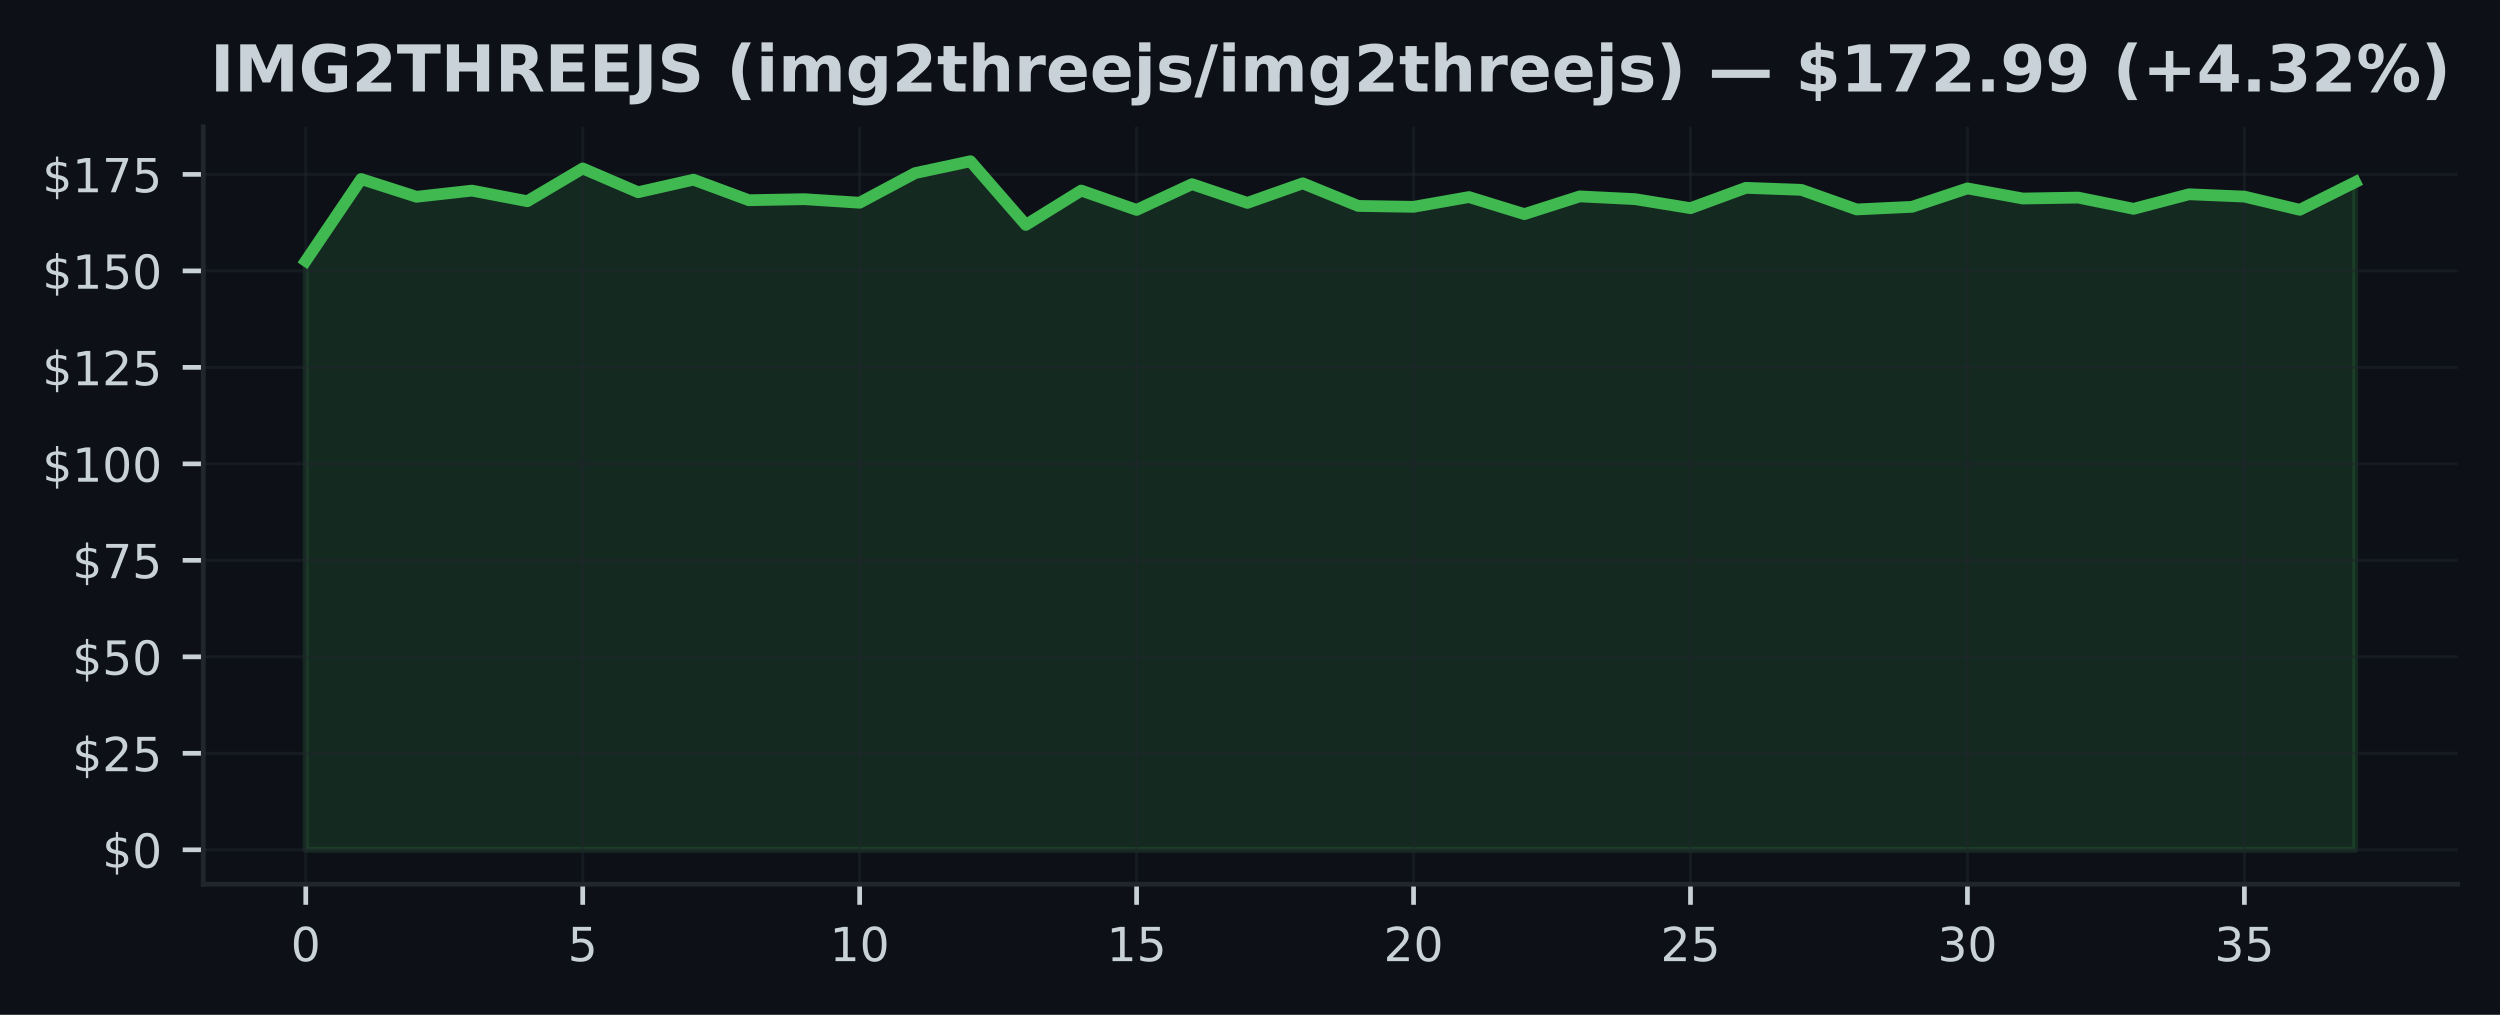
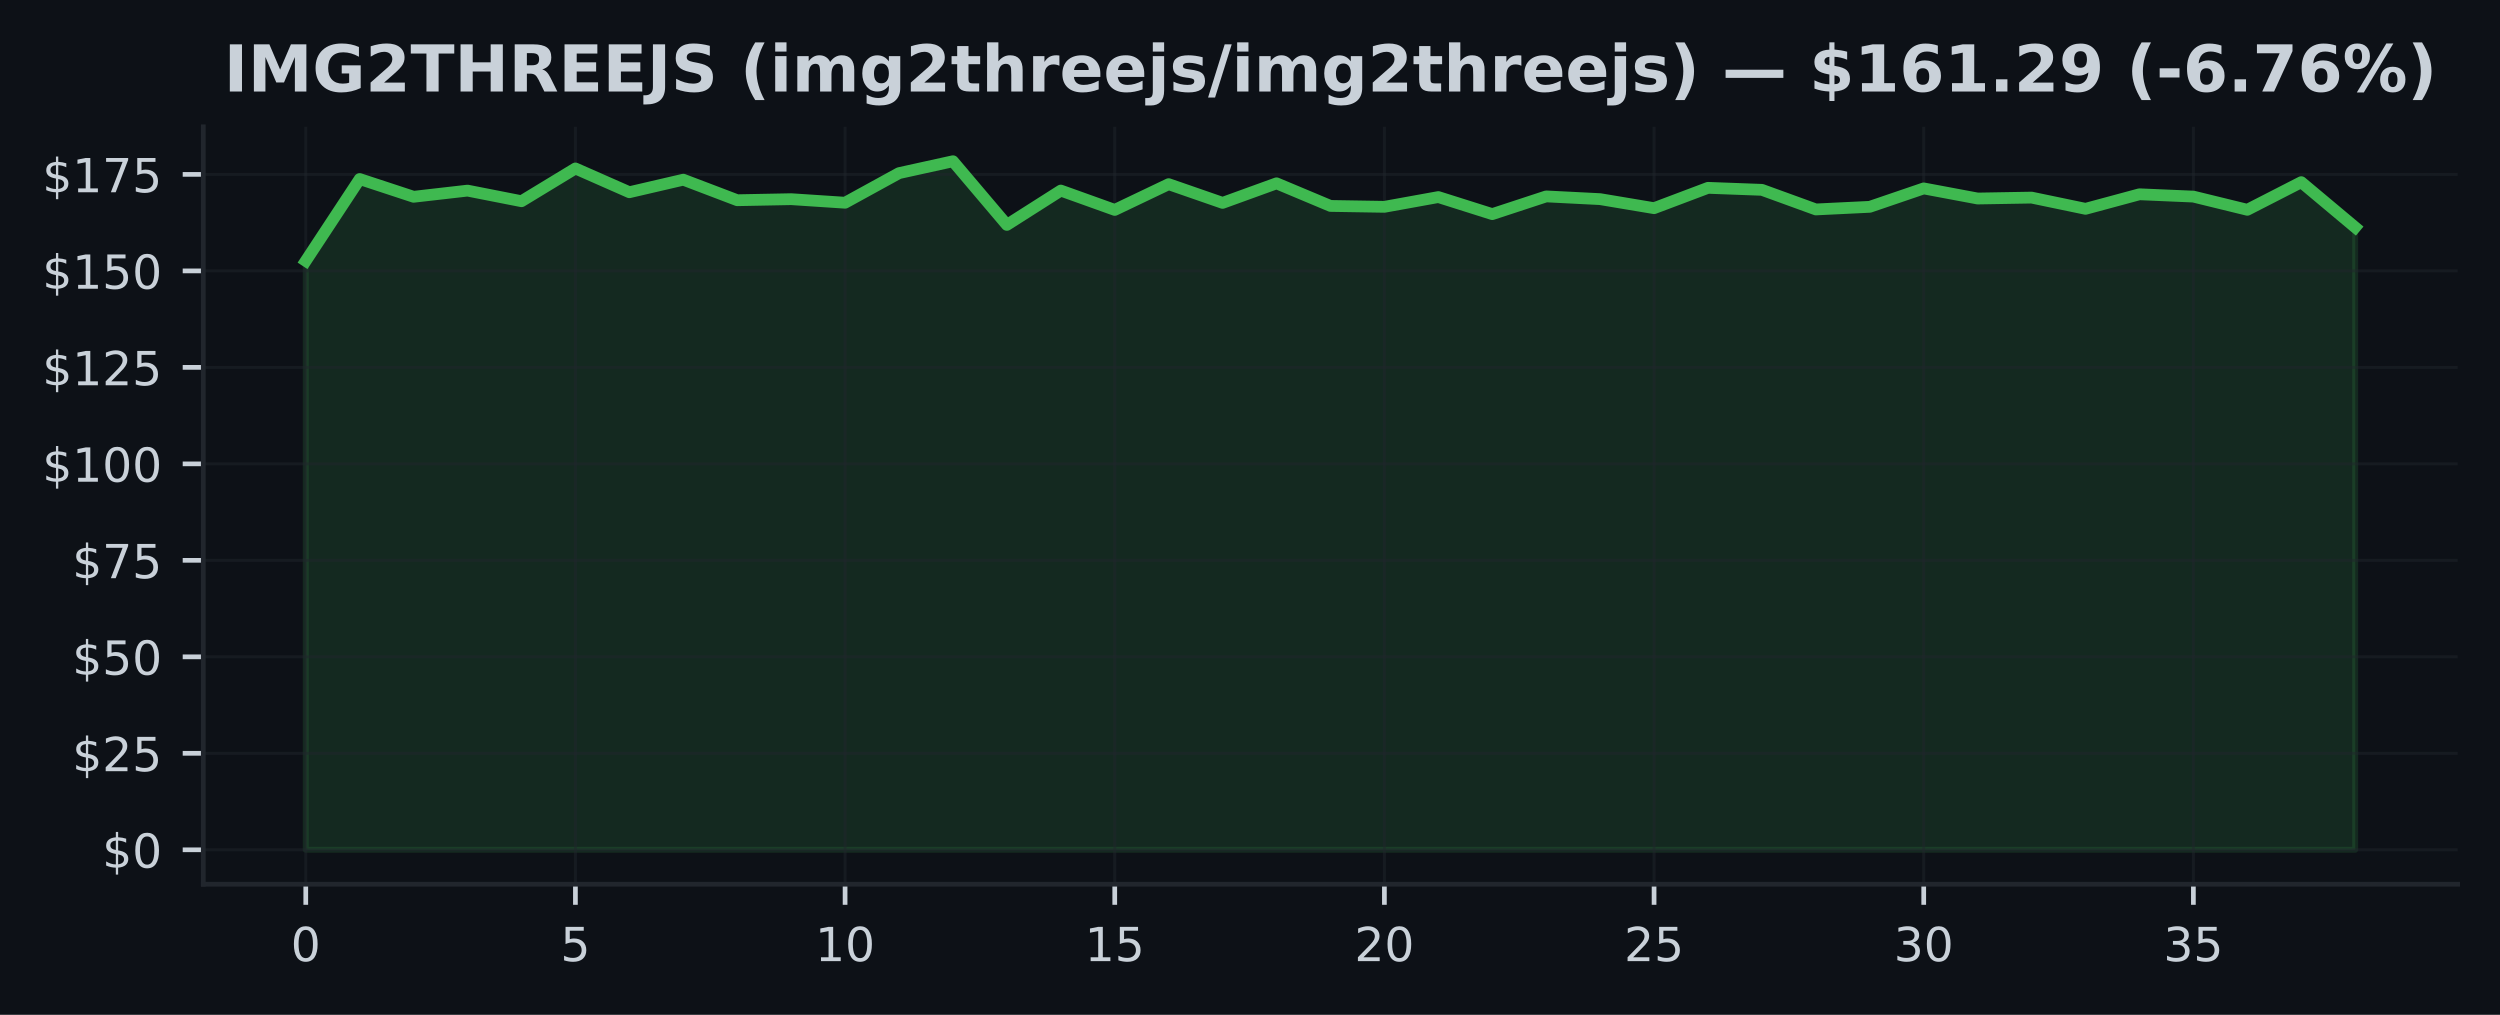
<svg xmlns="http://www.w3.org/2000/svg" xmlns:xlink="http://www.w3.org/1999/xlink" width="425pt" height="172.518pt" viewBox="0 0 425 172.518" version="1.1">
  <defs>
    <style type="text/css">*{stroke-linejoin: round; stroke-linecap: butt}</style>
  </defs>
  <g id="figure_1">
    <g id="patch_1">
      <path d="M 0 172.518  L 425 172.518  L 425 0  L 0 0  z " style="fill: #0d1117" />
    </g>
    <g id="axes_1">
      <g id="patch_2">
        <path d="M 34.56 150.318  L 417.8 150.318  L 417.8 21.558  L 34.56 21.558  z " style="fill: #0d1117" />
      </g>
      <g id="FillBetweenPolyCollection_1">
        <defs>
-           <path id="mbd5c37e076" d="M 51.98 -28.053  L 51.98 -128.16  L 61.396 -142.083  L 70.812 -139.065  L 80.229 -140.114  L 89.645 -138.31  L 99.061 -143.88  L 108.477 -139.839  L 117.894 -141.971  L 127.31 -138.481  L 136.726 -138.658  L 146.142 -138.054  L 155.558 -143.086  L 164.975 -145.107  L 174.391 -134.288  L 183.807 -140.121  L 193.223 -136.834  L 202.639 -141.21  L 212.056 -138.028  L 221.472 -141.354  L 230.888 -137.51  L 240.304 -137.359  L 249.721 -139.019  L 259.137 -136.119  L 268.553 -139.13  L 277.969 -138.664  L 287.385 -137.129  L 296.802 -140.587  L 306.218 -140.246  L 315.634 -136.913  L 325.05 -137.359  L 334.466 -140.488  L 343.883 -138.769  L 353.299 -138.927  L 362.715 -137.018  L 372.131 -139.491  L 381.548 -139.097  L 390.964 -136.854  L 400.38 -141.551  L 400.38 -28.053  L 400.38 -28.053  L 390.964 -28.053  L 381.548 -28.053  L 372.131 -28.053  L 362.715 -28.053  L 353.299 -28.053  L 343.883 -28.053  L 334.466 -28.053  L 325.05 -28.053  L 315.634 -28.053  L 306.218 -28.053  L 296.802 -28.053  L 287.385 -28.053  L 277.969 -28.053  L 268.553 -28.053  L 259.137 -28.053  L 249.721 -28.053  L 240.304 -28.053  L 230.888 -28.053  L 221.472 -28.053  L 212.056 -28.053  L 202.639 -28.053  L 193.223 -28.053  L 183.807 -28.053  L 174.391 -28.053  L 164.975 -28.053  L 155.558 -28.053  L 146.142 -28.053  L 136.726 -28.053  L 127.31 -28.053  L 117.894 -28.053  L 108.477 -28.053  L 99.061 -28.053  L 89.645 -28.053  L 80.229 -28.053  L 70.812 -28.053  L 61.396 -28.053  L 51.98 -28.053  z " style="stroke: #3fb950; stroke-opacity: 0.15" />
+           <path id="m650da06141" d="M 51.98 -28.053  L 51.98 -128.16  L 61.148 -142.083  L 70.317 -139.065  L 79.485 -140.114  L 88.654 -138.31  L 97.822 -143.88  L 106.991 -139.839  L 116.159 -141.971  L 125.327 -138.481  L 134.496 -138.658  L 143.664 -138.054  L 152.833 -143.086  L 162.001 -145.107  L 171.169 -134.288  L 180.338 -140.121  L 189.506 -136.834  L 198.675 -141.21  L 207.843 -138.028  L 217.012 -141.354  L 226.18 -137.51  L 235.348 -137.359  L 244.517 -139.019  L 253.685 -136.119  L 262.854 -139.13  L 272.022 -138.664  L 281.191 -137.129  L 290.359 -140.587  L 299.527 -140.246  L 308.696 -136.913  L 317.864 -137.359  L 327.033 -140.488  L 336.201 -138.769  L 345.369 -138.927  L 354.538 -137.018  L 363.706 -139.491  L 372.875 -139.097  L 382.043 -136.854  L 391.212 -141.551  L 400.38 -133.875  L 400.38 -28.053  L 400.38 -28.053  L 391.212 -28.053  L 382.043 -28.053  L 372.875 -28.053  L 363.706 -28.053  L 354.538 -28.053  L 345.369 -28.053  L 336.201 -28.053  L 327.033 -28.053  L 317.864 -28.053  L 308.696 -28.053  L 299.527 -28.053  L 290.359 -28.053  L 281.191 -28.053  L 272.022 -28.053  L 262.854 -28.053  L 253.685 -28.053  L 244.517 -28.053  L 235.348 -28.053  L 226.18 -28.053  L 217.012 -28.053  L 207.843 -28.053  L 198.675 -28.053  L 189.506 -28.053  L 180.338 -28.053  L 171.169 -28.053  L 162.001 -28.053  L 152.833 -28.053  L 143.664 -28.053  L 134.496 -28.053  L 125.327 -28.053  L 116.159 -28.053  L 106.991 -28.053  L 97.822 -28.053  L 88.654 -28.053  L 79.485 -28.053  L 70.317 -28.053  L 61.148 -28.053  L 51.98 -28.053  z " style="stroke: #3fb950; stroke-opacity: 0.15" />
        </defs>
-         <g clip-path="url(#pc8fb42235b)">
-           <use xlink:href="#mbd5c37e076" x="0" y="172.518" style="fill: #3fb950; fill-opacity: 0.15; stroke: #3fb950; stroke-opacity: 0.15" />
+         <g clip-path="url(#pe7adc806f9)">
+           <use xlink:href="#m650da06141" x="0" y="172.518" style="fill: #3fb950; fill-opacity: 0.15; stroke: #3fb950; stroke-opacity: 0.15" />
        </g>
      </g>
      <g id="matplotlib.axis_1">
        <g id="xtick_1">
          <g id="line2d_1">
-             <path d="M 51.98 150.318  L 51.98 21.558  " clip-path="url(#pc8fb42235b)" style="fill: none; stroke: #21262d; stroke-opacity: 0.5; stroke-width: 0.5; stroke-linecap: square" />
+             <path d="M 51.98 150.318  L 51.98 21.558  " clip-path="url(#pe7adc806f9)" style="fill: none; stroke: #21262d; stroke-opacity: 0.5; stroke-width: 0.5; stroke-linecap: square" />
          </g>
          <g id="line2d_2">
            <defs>
-               <path id="m77c6ac34c9" d="M 0 0  L 0 3.5  " style="stroke: #c9d1d9; stroke-width: 0.8" />
+               <path id="m62f8a581b3" d="M 0 0  L 0 3.5  " style="stroke: #c9d1d9; stroke-width: 0.8" />
            </defs>
            <g>
-               <use xlink:href="#m77c6ac34c9" x="51.98" y="150.318" style="fill: #c9d1d9; stroke: #c9d1d9; stroke-width: 0.8" />
+               <use xlink:href="#m62f8a581b3" x="51.98" y="150.318" style="fill: #c9d1d9; stroke: #c9d1d9; stroke-width: 0.8" />
            </g>
          </g>
          <g id="text_1">
            <g style="fill: #c9d1d9" transform="translate(49.435 163.3964) scale(0.08 -0.08)">
              <defs>
                <path id="DejaVuSans-13" d="M 2034 4250  Q 1547 4250 1301 3770  Q 1056 3291 1056 2328  Q 1056 1369 1301 889  Q 1547 409 2034 409  Q 2525 409 2770 889  Q 3016 1369 3016 2328  Q 3016 3291 2770 3770  Q 2525 4250 2034 4250  z M 2034 4750  Q 2819 4750 3233 4129  Q 3647 3509 3647 2328  Q 3647 1150 3233 529  Q 2819 -91 2034 -91  Q 1250 -91 836 529  Q 422 1150 422 2328  Q 422 3509 836 4129  Q 1250 4750 2034 4750  z " transform="scale(0.015625)" />
              </defs>
              <use xlink:href="#DejaVuSans-13" />
            </g>
          </g>
        </g>
        <g id="xtick_2">
          <g id="line2d_3">
-             <path d="M 99.061 150.318  L 99.061 21.558  " clip-path="url(#pc8fb42235b)" style="fill: none; stroke: #21262d; stroke-opacity: 0.5; stroke-width: 0.5; stroke-linecap: square" />
+             <path d="M 97.822 150.318  L 97.822 21.558  " clip-path="url(#pe7adc806f9)" style="fill: none; stroke: #21262d; stroke-opacity: 0.5; stroke-width: 0.5; stroke-linecap: square" />
          </g>
          <g id="line2d_4">
            <g>
-               <use xlink:href="#m77c6ac34c9" x="99.061" y="150.318" style="fill: #c9d1d9; stroke: #c9d1d9; stroke-width: 0.8" />
+               <use xlink:href="#m62f8a581b3" x="97.822" y="150.318" style="fill: #c9d1d9; stroke: #c9d1d9; stroke-width: 0.8" />
            </g>
          </g>
          <g id="text_2">
-             <g style="fill: #c9d1d9" transform="translate(96.51608 163.3964) scale(0.08 -0.08)">
+             <g style="fill: #c9d1d9" transform="translate(95.27711 163.3964) scale(0.08 -0.08)">
              <defs>
                <path id="DejaVuSans-18" d="M 691 4666  L 3169 4666  L 3169 4134  L 1269 4134  L 1269 2991  Q 1406 3038 1543 3061  Q 1681 3084 1819 3084  Q 2600 3084 3056 2656  Q 3513 2228 3513 1497  Q 3513 744 3044 326  Q 2575 -91 1722 -91  Q 1428 -91 1123 -41  Q 819 9 494 109  L 494 744  Q 775 591 1075 516  Q 1375 441 1709 441  Q 2250 441 2565 725  Q 2881 1009 2881 1497  Q 2881 1984 2565 2268  Q 2250 2553 1709 2553  Q 1456 2553 1204 2497  Q 953 2441 691 2322  L 691 4666  z " transform="scale(0.015625)" />
              </defs>
              <use xlink:href="#DejaVuSans-18" />
            </g>
          </g>
        </g>
        <g id="xtick_3">
          <g id="line2d_5">
-             <path d="M 146.142 150.318  L 146.142 21.558  " clip-path="url(#pc8fb42235b)" style="fill: none; stroke: #21262d; stroke-opacity: 0.5; stroke-width: 0.5; stroke-linecap: square" />
+             <path d="M 143.664 150.318  L 143.664 21.558  " clip-path="url(#pe7adc806f9)" style="fill: none; stroke: #21262d; stroke-opacity: 0.5; stroke-width: 0.5; stroke-linecap: square" />
          </g>
          <g id="line2d_6">
            <g>
-               <use xlink:href="#m77c6ac34c9" x="146.142" y="150.318" style="fill: #c9d1d9; stroke: #c9d1d9; stroke-width: 0.8" />
+               <use xlink:href="#m62f8a581b3" x="143.664" y="150.318" style="fill: #c9d1d9; stroke: #c9d1d9; stroke-width: 0.8" />
            </g>
          </g>
          <g id="text_3">
-             <g style="fill: #c9d1d9" transform="translate(141.0522 163.3964) scale(0.08 -0.08)">
+             <g style="fill: #c9d1d9" transform="translate(138.5742 163.3964) scale(0.08 -0.08)">
              <defs>
                <path id="DejaVuSans-14" d="M 794 531  L 1825 531  L 1825 4091  L 703 3866  L 703 4441  L 1819 4666  L 2450 4666  L 2450 531  L 3481 531  L 3481 0  L 794 0  L 794 531  z " transform="scale(0.015625)" />
              </defs>
              <use xlink:href="#DejaVuSans-14" />
              <use xlink:href="#DejaVuSans-13" transform="translate(63.625 0)" />
            </g>
          </g>
        </g>
        <g id="xtick_4">
          <g id="line2d_7">
-             <path d="M 193.223 150.318  L 193.223 21.558  " clip-path="url(#pc8fb42235b)" style="fill: none; stroke: #21262d; stroke-opacity: 0.5; stroke-width: 0.5; stroke-linecap: square" />
+             <path d="M 189.506 150.318  L 189.506 21.558  " clip-path="url(#pe7adc806f9)" style="fill: none; stroke: #21262d; stroke-opacity: 0.5; stroke-width: 0.5; stroke-linecap: square" />
          </g>
          <g id="line2d_8">
            <g>
-               <use xlink:href="#m77c6ac34c9" x="193.223" y="150.318" style="fill: #c9d1d9; stroke: #c9d1d9; stroke-width: 0.8" />
+               <use xlink:href="#m62f8a581b3" x="189.506" y="150.318" style="fill: #c9d1d9; stroke: #c9d1d9; stroke-width: 0.8" />
            </g>
          </g>
          <g id="text_4">
-             <g style="fill: #c9d1d9" transform="translate(188.1332 163.3964) scale(0.08 -0.08)">
+             <g style="fill: #c9d1d9" transform="translate(184.4163 163.3964) scale(0.08 -0.08)">
              <use xlink:href="#DejaVuSans-14" />
              <use xlink:href="#DejaVuSans-18" transform="translate(63.625 0)" />
            </g>
          </g>
        </g>
        <g id="xtick_5">
          <g id="line2d_9">
-             <path d="M 240.304 150.318  L 240.304 21.558  " clip-path="url(#pc8fb42235b)" style="fill: none; stroke: #21262d; stroke-opacity: 0.5; stroke-width: 0.5; stroke-linecap: square" />
+             <path d="M 235.348 150.318  L 235.348 21.558  " clip-path="url(#pe7adc806f9)" style="fill: none; stroke: #21262d; stroke-opacity: 0.5; stroke-width: 0.5; stroke-linecap: square" />
          </g>
          <g id="line2d_10">
            <g>
-               <use xlink:href="#m77c6ac34c9" x="240.304" y="150.318" style="fill: #c9d1d9; stroke: #c9d1d9; stroke-width: 0.8" />
+               <use xlink:href="#m62f8a581b3" x="235.348" y="150.318" style="fill: #c9d1d9; stroke: #c9d1d9; stroke-width: 0.8" />
            </g>
          </g>
          <g id="text_5">
-             <g style="fill: #c9d1d9" transform="translate(235.2143 163.3964) scale(0.08 -0.08)">
+             <g style="fill: #c9d1d9" transform="translate(230.2584 163.3964) scale(0.08 -0.08)">
              <defs>
                <path id="DejaVuSans-15" d="M 1228 531  L 3431 531  L 3431 0  L 469 0  L 469 531  Q 828 903 1448 1529  Q 2069 2156 2228 2338  Q 2531 2678 2651 2914  Q 2772 3150 2772 3378  Q 2772 3750 2511 3984  Q 2250 4219 1831 4219  Q 1534 4219 1204 4116  Q 875 4013 500 3803  L 500 4441  Q 881 4594 1212 4672  Q 1544 4750 1819 4750  Q 2544 4750 2975 4387  Q 3406 4025 3406 3419  Q 3406 3131 3298 2873  Q 3191 2616 2906 2266  Q 2828 2175 2409 1742  Q 1991 1309 1228 531  z " transform="scale(0.015625)" />
              </defs>
              <use xlink:href="#DejaVuSans-15" />
              <use xlink:href="#DejaVuSans-13" transform="translate(63.625 0)" />
            </g>
          </g>
        </g>
        <g id="xtick_6">
          <g id="line2d_11">
-             <path d="M 287.385 150.318  L 287.385 21.558  " clip-path="url(#pc8fb42235b)" style="fill: none; stroke: #21262d; stroke-opacity: 0.5; stroke-width: 0.5; stroke-linecap: square" />
+             <path d="M 281.191 150.318  L 281.191 21.558  " clip-path="url(#pe7adc806f9)" style="fill: none; stroke: #21262d; stroke-opacity: 0.5; stroke-width: 0.5; stroke-linecap: square" />
          </g>
          <g id="line2d_12">
            <g>
-               <use xlink:href="#m77c6ac34c9" x="287.385" y="150.318" style="fill: #c9d1d9; stroke: #c9d1d9; stroke-width: 0.8" />
+               <use xlink:href="#m62f8a581b3" x="281.191" y="150.318" style="fill: #c9d1d9; stroke: #c9d1d9; stroke-width: 0.8" />
            </g>
          </g>
          <g id="text_6">
-             <g style="fill: #c9d1d9" transform="translate(282.2954 163.3964) scale(0.08 -0.08)">
+             <g style="fill: #c9d1d9" transform="translate(276.1005 163.3964) scale(0.08 -0.08)">
              <use xlink:href="#DejaVuSans-15" />
              <use xlink:href="#DejaVuSans-18" transform="translate(63.625 0)" />
            </g>
          </g>
        </g>
        <g id="xtick_7">
          <g id="line2d_13">
-             <path d="M 334.466 150.318  L 334.466 21.558  " clip-path="url(#pc8fb42235b)" style="fill: none; stroke: #21262d; stroke-opacity: 0.5; stroke-width: 0.5; stroke-linecap: square" />
+             <path d="M 327.033 150.318  L 327.033 21.558  " clip-path="url(#pe7adc806f9)" style="fill: none; stroke: #21262d; stroke-opacity: 0.5; stroke-width: 0.5; stroke-linecap: square" />
          </g>
          <g id="line2d_14">
            <g>
-               <use xlink:href="#m77c6ac34c9" x="334.466" y="150.318" style="fill: #c9d1d9; stroke: #c9d1d9; stroke-width: 0.8" />
+               <use xlink:href="#m62f8a581b3" x="327.033" y="150.318" style="fill: #c9d1d9; stroke: #c9d1d9; stroke-width: 0.8" />
            </g>
          </g>
          <g id="text_7">
-             <g style="fill: #c9d1d9" transform="translate(329.3765 163.3964) scale(0.08 -0.08)">
+             <g style="fill: #c9d1d9" transform="translate(321.9426 163.3964) scale(0.08 -0.08)">
              <defs>
                <path id="DejaVuSans-16" d="M 2597 2516  Q 3050 2419 3304 2112  Q 3559 1806 3559 1356  Q 3559 666 3084 287  Q 2609 -91 1734 -91  Q 1441 -91 1130 -33  Q 819 25 488 141  L 488 750  Q 750 597 1062 519  Q 1375 441 1716 441  Q 2309 441 2620 675  Q 2931 909 2931 1356  Q 2931 1769 2642 2001  Q 2353 2234 1838 2234  L 1294 2234  L 1294 2753  L 1863 2753  Q 2328 2753 2575 2939  Q 2822 3125 2822 3475  Q 2822 3834 2567 4026  Q 2313 4219 1838 4219  Q 1578 4219 1281 4162  Q 984 4106 628 3988  L 628 4550  Q 988 4650 1302 4700  Q 1616 4750 1894 4750  Q 2613 4750 3031 4423  Q 3450 4097 3450 3541  Q 3450 3153 3228 2886  Q 3006 2619 2597 2516  z " transform="scale(0.015625)" />
              </defs>
              <use xlink:href="#DejaVuSans-16" />
              <use xlink:href="#DejaVuSans-13" transform="translate(63.625 0)" />
            </g>
          </g>
        </g>
        <g id="xtick_8">
          <g id="line2d_15">
-             <path d="M 381.548 150.318  L 381.548 21.558  " clip-path="url(#pc8fb42235b)" style="fill: none; stroke: #21262d; stroke-opacity: 0.5; stroke-width: 0.5; stroke-linecap: square" />
+             <path d="M 372.875 150.318  L 372.875 21.558  " clip-path="url(#pe7adc806f9)" style="fill: none; stroke: #21262d; stroke-opacity: 0.5; stroke-width: 0.5; stroke-linecap: square" />
          </g>
          <g id="line2d_16">
            <g>
-               <use xlink:href="#m77c6ac34c9" x="381.548" y="150.318" style="fill: #c9d1d9; stroke: #c9d1d9; stroke-width: 0.8" />
+               <use xlink:href="#m62f8a581b3" x="372.875" y="150.318" style="fill: #c9d1d9; stroke: #c9d1d9; stroke-width: 0.8" />
            </g>
          </g>
          <g id="text_8">
-             <g style="fill: #c9d1d9" transform="translate(376.4576 163.3964) scale(0.08 -0.08)">
+             <g style="fill: #c9d1d9" transform="translate(367.7847 163.3964) scale(0.08 -0.08)">
              <use xlink:href="#DejaVuSans-16" />
              <use xlink:href="#DejaVuSans-18" transform="translate(63.625 0)" />
            </g>
          </g>
        </g>
      </g>
      <g id="matplotlib.axis_2">
        <g id="ytick_1">
          <g id="line2d_17">
-             <path d="M 34.56 144.466  L 417.8 144.466  " clip-path="url(#pc8fb42235b)" style="fill: none; stroke: #21262d; stroke-opacity: 0.5; stroke-width: 0.5; stroke-linecap: square" />
+             <path d="M 34.56 144.466  L 417.8 144.466  " clip-path="url(#pe7adc806f9)" style="fill: none; stroke: #21262d; stroke-opacity: 0.5; stroke-width: 0.5; stroke-linecap: square" />
          </g>
          <g id="line2d_18">
            <defs>
-               <path id="mb134ccf6aa" d="M 0 0  L -3.5 0  " style="stroke: #c9d1d9; stroke-width: 0.8" />
+               <path id="m1b873cce32" d="M 0 0  L -3.5 0  " style="stroke: #c9d1d9; stroke-width: 0.8" />
            </defs>
            <g>
-               <use xlink:href="#mb134ccf6aa" x="34.56" y="144.466" style="fill: #c9d1d9; stroke: #c9d1d9; stroke-width: 0.8" />
+               <use xlink:href="#m1b873cce32" x="34.56" y="144.466" style="fill: #c9d1d9; stroke: #c9d1d9; stroke-width: 0.8" />
            </g>
          </g>
          <g id="text_9">
            <g style="fill: #c9d1d9" transform="translate(17.38 147.5049) scale(0.08 -0.08)">
              <defs>
                <path id="DejaVuSans-7" d="M 2163 -941  L 1850 -941  L 1847 0  Q 1519 6 1191 76  Q 863 147 531 288  L 531 850  Q 850 650 1176 548  Q 1503 447 1850 444  L 1850 1869  Q 1159 1981 845 2250  Q 531 2519 531 2988  Q 531 3497 872 3790  Q 1213 4084 1850 4128  L 1850 4863  L 2163 4863  L 2163 4138  Q 2453 4125 2725 4076  Q 2997 4028 3256 3944  L 3256 3397  Q 2997 3528 2723 3600  Q 2450 3672 2163 3684  L 2163 2350  Q 2872 2241 3206 1959  Q 3541 1678 3541 1191  Q 3541 663 3186 358  Q 2831 53 2163 6  L 2163 -941  z M 1850 2406  L 1850 3688  Q 1488 3647 1297 3481  Q 1106 3316 1106 3041  Q 1106 2772 1282 2622  Q 1459 2472 1850 2406  z M 2163 1806  L 2163 453  Q 2559 506 2761 678  Q 2963 850 2963 1131  Q 2963 1406 2770 1568  Q 2578 1731 2163 1806  z " transform="scale(0.015625)" />
              </defs>
              <use xlink:href="#DejaVuSans-7" />
              <use xlink:href="#DejaVuSans-13" transform="translate(63.625 0)" />
            </g>
          </g>
        </g>
        <g id="ytick_2">
          <g id="line2d_19">
-             <path d="M 34.56 128.063  L 417.8 128.063  " clip-path="url(#pc8fb42235b)" style="fill: none; stroke: #21262d; stroke-opacity: 0.5; stroke-width: 0.5; stroke-linecap: square" />
+             <path d="M 34.56 128.063  L 417.8 128.063  " clip-path="url(#pe7adc806f9)" style="fill: none; stroke: #21262d; stroke-opacity: 0.5; stroke-width: 0.5; stroke-linecap: square" />
          </g>
          <g id="line2d_20">
            <g>
-               <use xlink:href="#mb134ccf6aa" x="34.56" y="128.063" style="fill: #c9d1d9; stroke: #c9d1d9; stroke-width: 0.8" />
+               <use xlink:href="#m1b873cce32" x="34.56" y="128.063" style="fill: #c9d1d9; stroke: #c9d1d9; stroke-width: 0.8" />
            </g>
          </g>
          <g id="text_10">
            <g style="fill: #c9d1d9" transform="translate(12.29 131.1025) scale(0.08 -0.08)">
              <use xlink:href="#DejaVuSans-7" />
              <use xlink:href="#DejaVuSans-15" transform="translate(63.625 0)" />
              <use xlink:href="#DejaVuSans-18" transform="translate(127.25 0)" />
            </g>
          </g>
        </g>
        <g id="ytick_3">
          <g id="line2d_21">
-             <path d="M 34.56 111.661  L 417.8 111.661  " clip-path="url(#pc8fb42235b)" style="fill: none; stroke: #21262d; stroke-opacity: 0.5; stroke-width: 0.5; stroke-linecap: square" />
+             <path d="M 34.56 111.661  L 417.8 111.661  " clip-path="url(#pe7adc806f9)" style="fill: none; stroke: #21262d; stroke-opacity: 0.5; stroke-width: 0.5; stroke-linecap: square" />
          </g>
          <g id="line2d_22">
            <g>
-               <use xlink:href="#mb134ccf6aa" x="34.56" y="111.661" style="fill: #c9d1d9; stroke: #c9d1d9; stroke-width: 0.8" />
+               <use xlink:href="#m1b873cce32" x="34.56" y="111.661" style="fill: #c9d1d9; stroke: #c9d1d9; stroke-width: 0.8" />
            </g>
          </g>
          <g id="text_11">
            <g style="fill: #c9d1d9" transform="translate(12.29 114.7) scale(0.08 -0.08)">
              <use xlink:href="#DejaVuSans-7" />
              <use xlink:href="#DejaVuSans-18" transform="translate(63.625 0)" />
              <use xlink:href="#DejaVuSans-13" transform="translate(127.25 0)" />
            </g>
          </g>
        </g>
        <g id="ytick_4">
          <g id="line2d_23">
-             <path d="M 34.56 95.258  L 417.8 95.258  " clip-path="url(#pc8fb42235b)" style="fill: none; stroke: #21262d; stroke-opacity: 0.5; stroke-width: 0.5; stroke-linecap: square" />
+             <path d="M 34.56 95.258  L 417.8 95.258  " clip-path="url(#pe7adc806f9)" style="fill: none; stroke: #21262d; stroke-opacity: 0.5; stroke-width: 0.5; stroke-linecap: square" />
          </g>
          <g id="line2d_24">
            <g>
-               <use xlink:href="#mb134ccf6aa" x="34.56" y="95.258" style="fill: #c9d1d9; stroke: #c9d1d9; stroke-width: 0.8" />
+               <use xlink:href="#m1b873cce32" x="34.56" y="95.258" style="fill: #c9d1d9; stroke: #c9d1d9; stroke-width: 0.8" />
            </g>
          </g>
          <g id="text_12">
            <g style="fill: #c9d1d9" transform="translate(12.29 98.29754) scale(0.08 -0.08)">
              <defs>
                <path id="DejaVuSans-1a" d="M 525 4666  L 3525 4666  L 3525 4397  L 1831 0  L 1172 0  L 2766 4134  L 525 4134  L 525 4666  z " transform="scale(0.015625)" />
              </defs>
              <use xlink:href="#DejaVuSans-7" />
              <use xlink:href="#DejaVuSans-1a" transform="translate(63.625 0)" />
              <use xlink:href="#DejaVuSans-18" transform="translate(127.25 0)" />
            </g>
          </g>
        </g>
        <g id="ytick_5">
          <g id="line2d_25">
-             <path d="M 34.56 78.856  L 417.8 78.856  " clip-path="url(#pc8fb42235b)" style="fill: none; stroke: #21262d; stroke-opacity: 0.5; stroke-width: 0.5; stroke-linecap: square" />
+             <path d="M 34.56 78.856  L 417.8 78.856  " clip-path="url(#pe7adc806f9)" style="fill: none; stroke: #21262d; stroke-opacity: 0.5; stroke-width: 0.5; stroke-linecap: square" />
          </g>
          <g id="line2d_26">
            <g>
-               <use xlink:href="#mb134ccf6aa" x="34.56" y="78.856" style="fill: #c9d1d9; stroke: #c9d1d9; stroke-width: 0.8" />
+               <use xlink:href="#m1b873cce32" x="34.56" y="78.856" style="fill: #c9d1d9; stroke: #c9d1d9; stroke-width: 0.8" />
            </g>
          </g>
          <g id="text_13">
            <g style="fill: #c9d1d9" transform="translate(7.2 81.89507) scale(0.08 -0.08)">
              <use xlink:href="#DejaVuSans-7" />
              <use xlink:href="#DejaVuSans-14" transform="translate(63.625 0)" />
              <use xlink:href="#DejaVuSans-13" transform="translate(127.25 0)" />
              <use xlink:href="#DejaVuSans-13" transform="translate(190.875 0)" />
            </g>
          </g>
        </g>
        <g id="ytick_6">
          <g id="line2d_27">
-             <path d="M 34.56 62.453  L 417.8 62.453  " clip-path="url(#pc8fb42235b)" style="fill: none; stroke: #21262d; stroke-opacity: 0.5; stroke-width: 0.5; stroke-linecap: square" />
+             <path d="M 34.56 62.453  L 417.8 62.453  " clip-path="url(#pe7adc806f9)" style="fill: none; stroke: #21262d; stroke-opacity: 0.5; stroke-width: 0.5; stroke-linecap: square" />
          </g>
          <g id="line2d_28">
            <g>
-               <use xlink:href="#mb134ccf6aa" x="34.56" y="62.453" style="fill: #c9d1d9; stroke: #c9d1d9; stroke-width: 0.8" />
+               <use xlink:href="#m1b873cce32" x="34.56" y="62.453" style="fill: #c9d1d9; stroke: #c9d1d9; stroke-width: 0.8" />
            </g>
          </g>
          <g id="text_14">
            <g style="fill: #c9d1d9" transform="translate(7.2 65.49261) scale(0.08 -0.08)">
              <use xlink:href="#DejaVuSans-7" />
              <use xlink:href="#DejaVuSans-14" transform="translate(63.625 0)" />
              <use xlink:href="#DejaVuSans-15" transform="translate(127.25 0)" />
              <use xlink:href="#DejaVuSans-18" transform="translate(190.875 0)" />
            </g>
          </g>
        </g>
        <g id="ytick_7">
          <g id="line2d_29">
-             <path d="M 34.56 46.051  L 417.8 46.051  " clip-path="url(#pc8fb42235b)" style="fill: none; stroke: #21262d; stroke-opacity: 0.5; stroke-width: 0.5; stroke-linecap: square" />
+             <path d="M 34.56 46.051  L 417.8 46.051  " clip-path="url(#pe7adc806f9)" style="fill: none; stroke: #21262d; stroke-opacity: 0.5; stroke-width: 0.5; stroke-linecap: square" />
          </g>
          <g id="line2d_30">
            <g>
-               <use xlink:href="#mb134ccf6aa" x="34.56" y="46.051" style="fill: #c9d1d9; stroke: #c9d1d9; stroke-width: 0.8" />
+               <use xlink:href="#m1b873cce32" x="34.56" y="46.051" style="fill: #c9d1d9; stroke: #c9d1d9; stroke-width: 0.8" />
            </g>
          </g>
          <g id="text_15">
            <g style="fill: #c9d1d9" transform="translate(7.2 49.09014) scale(0.08 -0.08)">
              <use xlink:href="#DejaVuSans-7" />
              <use xlink:href="#DejaVuSans-14" transform="translate(63.625 0)" />
              <use xlink:href="#DejaVuSans-18" transform="translate(127.25 0)" />
              <use xlink:href="#DejaVuSans-13" transform="translate(190.875 0)" />
            </g>
          </g>
        </g>
        <g id="ytick_8">
          <g id="line2d_31">
-             <path d="M 34.56 29.648  L 417.8 29.648  " clip-path="url(#pc8fb42235b)" style="fill: none; stroke: #21262d; stroke-opacity: 0.5; stroke-width: 0.5; stroke-linecap: square" />
+             <path d="M 34.56 29.648  L 417.8 29.648  " clip-path="url(#pe7adc806f9)" style="fill: none; stroke: #21262d; stroke-opacity: 0.5; stroke-width: 0.5; stroke-linecap: square" />
          </g>
          <g id="line2d_32">
            <g>
-               <use xlink:href="#mb134ccf6aa" x="34.56" y="29.648" style="fill: #c9d1d9; stroke: #c9d1d9; stroke-width: 0.8" />
+               <use xlink:href="#m1b873cce32" x="34.56" y="29.648" style="fill: #c9d1d9; stroke: #c9d1d9; stroke-width: 0.8" />
            </g>
          </g>
          <g id="text_16">
            <g style="fill: #c9d1d9" transform="translate(7.2 32.68768) scale(0.08 -0.08)">
              <use xlink:href="#DejaVuSans-7" />
              <use xlink:href="#DejaVuSans-14" transform="translate(63.625 0)" />
              <use xlink:href="#DejaVuSans-1a" transform="translate(127.25 0)" />
              <use xlink:href="#DejaVuSans-18" transform="translate(190.875 0)" />
            </g>
          </g>
        </g>
      </g>
      <g id="line2d_33">
-         <path d="M 51.98 44.358  L 61.396 30.436  L 70.812 33.454  L 80.229 32.404  L 89.645 34.208  L 99.061 28.638  L 108.477 32.679  L 117.894 30.547  L 127.31 34.038  L 136.726 33.86  L 146.142 34.464  L 155.558 29.432  L 164.975 27.411  L 174.391 38.23  L 183.807 32.397  L 193.223 35.684  L 202.639 31.308  L 212.056 34.49  L 221.472 31.164  L 230.888 35.009  L 240.304 35.16  L 249.721 33.5  L 259.137 36.4  L 268.553 33.388  L 277.969 33.854  L 287.385 35.389  L 296.802 31.932  L 306.218 32.273  L 315.634 35.606  L 325.05 35.16  L 334.466 32.03  L 343.883 33.749  L 353.299 33.591  L 362.715 35.501  L 372.131 33.027  L 381.548 33.421  L 390.964 35.665  L 400.38 30.967  " clip-path="url(#pc8fb42235b)" style="fill: none; stroke: #3fb950; stroke-width: 2; stroke-linecap: square" />
+         <path d="M 51.98 44.358  L 61.148 30.436  L 70.317 33.454  L 79.485 32.404  L 88.654 34.208  L 97.822 28.638  L 106.991 32.679  L 116.159 30.547  L 125.327 34.038  L 134.496 33.86  L 143.664 34.464  L 152.833 29.432  L 162.001 27.411  L 171.169 38.23  L 180.338 32.397  L 189.506 35.684  L 198.675 31.308  L 207.843 34.49  L 217.012 31.164  L 226.18 35.009  L 235.348 35.16  L 244.517 33.5  L 253.685 36.4  L 262.854 33.388  L 272.022 33.854  L 281.191 35.389  L 290.359 31.932  L 299.527 32.273  L 308.696 35.606  L 317.864 35.16  L 327.033 32.03  L 336.201 33.749  L 345.369 33.591  L 354.538 35.501  L 363.706 33.027  L 372.875 33.421  L 382.043 35.665  L 391.212 30.967  L 400.38 38.643  " clip-path="url(#pe7adc806f9)" style="fill: none; stroke: #3fb950; stroke-width: 2; stroke-linecap: square" />
      </g>
      <g id="patch_3">
        <path d="M 34.56 150.318  L 34.56 21.558  " style="fill: none; stroke: #21262d; stroke-width: 0.8; stroke-linejoin: miter; stroke-linecap: square" />
      </g>
      <g id="patch_4">
        <path d="M 34.56 150.318  L 417.8 150.318  " style="fill: none; stroke: #21262d; stroke-width: 0.8; stroke-linejoin: miter; stroke-linecap: square" />
      </g>
      <g id="text_17">
-         <g style="fill: #c9d1d9" transform="translate(35.73305 15.55828) scale(0.11 -0.11)">
+         <g style="fill: #c9d1d9" transform="translate(38.05938 15.55828) scale(0.11 -0.11)">
          <defs>
            <path id="DejaVuSans-Bold-2c" d="M 588 4666  L 1791 4666  L 1791 0  L 588 0  L 588 4666  z " transform="scale(0.015625)" />
            <path id="DejaVuSans-Bold-30" d="M 588 4666  L 2119 4666  L 3181 2169  L 4250 4666  L 5778 4666  L 5778 0  L 4641 0  L 4641 3413  L 3566 897  L 2803 897  L 1728 3413  L 1728 0  L 588 0  L 588 4666  z " transform="scale(0.015625)" />
            <path id="DejaVuSans-Bold-2a" d="M 4781 347  Q 4331 128 3847 18  Q 3363 -91 2847 -91  Q 1681 -91 1000 561  Q 319 1213 319 2328  Q 319 3456 1012 4103  Q 1706 4750 2913 4750  Q 3378 4750 3804 4662  Q 4231 4575 4609 4403  L 4609 3438  Q 4219 3659 3833 3768  Q 3447 3878 3059 3878  Q 2341 3878 1952 3476  Q 1563 3075 1563 2328  Q 1563 1588 1938 1184  Q 2313 781 3003 781  Q 3191 781 3352 804  Q 3513 828 3641 878  L 3641 1784  L 2906 1784  L 2906 2591  L 4781 2591  L 4781 347  z " transform="scale(0.015625)" />
            <path id="DejaVuSans-Bold-15" d="M 1844 884  L 3897 884  L 3897 0  L 506 0  L 506 884  L 2209 2388  Q 2438 2594 2547 2791  Q 2656 2988 2656 3200  Q 2656 3528 2436 3728  Q 2216 3928 1850 3928  Q 1569 3928 1234 3808  Q 900 3688 519 3450  L 519 4475  Q 925 4609 1322 4679  Q 1719 4750 2100 4750  Q 2938 4750 3402 4381  Q 3866 4013 3866 3353  Q 3866 2972 3669 2642  Q 3472 2313 2841 1759  L 1844 884  z " transform="scale(0.015625)" />
            <path id="DejaVuSans-Bold-37" d="M 31 4666  L 4331 4666  L 4331 3756  L 2784 3756  L 2784 0  L 1581 0  L 1581 3756  L 31 3756  L 31 4666  z " transform="scale(0.015625)" />
            <path id="DejaVuSans-Bold-2b" d="M 588 4666  L 1791 4666  L 1791 2888  L 3566 2888  L 3566 4666  L 4769 4666  L 4769 0  L 3566 0  L 3566 1978  L 1791 1978  L 1791 0  L 588 0  L 588 4666  z " transform="scale(0.015625)" />
            <path id="DejaVuSans-Bold-35" d="M 2297 2597  Q 2675 2597 2839 2737  Q 3003 2878 3003 3200  Q 3003 3519 2839 3656  Q 2675 3794 2297 3794  L 1791 3794  L 1791 2597  L 2297 2597  z M 1791 1766  L 1791 0  L 588 0  L 588 4666  L 2425 4666  Q 3347 4666 3776 4356  Q 4206 4047 4206 3378  Q 4206 2916 3982 2619  Q 3759 2322 3309 2181  Q 3556 2125 3751 1926  Q 3947 1728 4147 1325  L 4800 0  L 3519 0  L 2950 1159  Q 2778 1509 2601 1637  Q 2425 1766 2131 1766  L 1791 1766  z " transform="scale(0.015625)" />
            <path id="DejaVuSans-Bold-28" d="M 588 4666  L 3834 4666  L 3834 3756  L 1791 3756  L 1791 2888  L 3713 2888  L 3713 1978  L 1791 1978  L 1791 909  L 3903 909  L 3903 0  L 588 0  L 588 4666  z " transform="scale(0.015625)" />
            <path id="DejaVuSans-Bold-2d" d="M 588 4666  L 1791 4666  L 1791 453  Q 1791 -419 1317 -850  Q 844 -1281 -116 -1281  L -359 -1281  L -359 -372  L -172 -372  Q 203 -372 395 -162  Q 588 47 588 453  L 588 4666  z " transform="scale(0.015625)" />
            <path id="DejaVuSans-Bold-36" d="M 3834 4519  L 3834 3531  Q 3450 3703 3084 3790  Q 2719 3878 2394 3878  Q 1963 3878 1756 3759  Q 1550 3641 1550 3391  Q 1550 3203 1689 3098  Q 1828 2994 2194 2919  L 2706 2816  Q 3484 2659 3812 2340  Q 4141 2022 4141 1434  Q 4141 663 3683 286  Q 3225 -91 2284 -91  Q 1841 -91 1394 -6  Q 947 78 500 244  L 500 1259  Q 947 1022 1364 901  Q 1781 781 2169 781  Q 2563 781 2772 912  Q 2981 1044 2981 1288  Q 2981 1506 2839 1625  Q 2697 1744 2272 1838  L 1806 1941  Q 1106 2091 782 2419  Q 459 2747 459 3303  Q 459 4000 909 4375  Q 1359 4750 2203 4750  Q 2588 4750 2994 4692  Q 3400 4634 3834 4519  z " transform="scale(0.015625)" />
            <path id="DejaVuSans-Bold-3" transform="scale(0.015625)" />
            <path id="DejaVuSans-Bold-b" d="M 2413 -844  L 1484 -844  Q 1006 -72 778 623  Q 550 1319 550 2003  Q 550 2688 779 3389  Q 1009 4091 1484 4856  L 2413 4856  Q 2013 4116 1813 3408  Q 1613 2700 1613 2009  Q 1613 1319 1811 609  Q 2009 -100 2413 -844  z " transform="scale(0.015625)" />
            <path id="DejaVuSans-Bold-4c" d="M 538 3500  L 1656 3500  L 1656 0  L 538 0  L 538 3500  z M 538 4863  L 1656 4863  L 1656 3950  L 538 3950  L 538 4863  z " transform="scale(0.015625)" />
            <path id="DejaVuSans-Bold-50" d="M 3781 2919  Q 3994 3244 4286 3414  Q 4578 3584 4928 3584  Q 5531 3584 5847 3212  Q 6163 2841 6163 2131  L 6163 0  L 5038 0  L 5038 1825  Q 5041 1866 5042 1909  Q 5044 1953 5044 2034  Q 5044 2406 4934 2573  Q 4825 2741 4581 2741  Q 4263 2741 4089 2478  Q 3916 2216 3909 1719  L 3909 0  L 2784 0  L 2784 1825  Q 2784 2406 2684 2573  Q 2584 2741 2328 2741  Q 2006 2741 1831 2477  Q 1656 2213 1656 1722  L 1656 0  L 531 0  L 531 3500  L 1656 3500  L 1656 2988  Q 1863 3284 2130 3434  Q 2397 3584 2719 3584  Q 3081 3584 3359 3409  Q 3638 3234 3781 2919  z " transform="scale(0.015625)" />
            <path id="DejaVuSans-Bold-4a" d="M 2919 594  Q 2688 288 2409 144  Q 2131 0 1766 0  Q 1125 0 706 504  Q 288 1009 288 1791  Q 288 2575 706 3076  Q 1125 3578 1766 3578  Q 2131 3578 2409 3434  Q 2688 3291 2919 2981  L 2919 3500  L 4044 3500  L 4044 353  Q 4044 -491 3511 -936  Q 2978 -1381 1966 -1381  Q 1638 -1381 1331 -1331  Q 1025 -1281 716 -1178  L 716 -306  Q 1009 -475 1290 -558  Q 1572 -641 1856 -641  Q 2406 -641 2662 -400  Q 2919 -159 2919 353  L 2919 594  z M 2181 2772  Q 1834 2772 1640 2515  Q 1447 2259 1447 1791  Q 1447 1309 1634 1061  Q 1822 813 2181 813  Q 2531 813 2725 1069  Q 2919 1325 2919 1791  Q 2919 2259 2725 2515  Q 2531 2772 2181 2772  z " transform="scale(0.015625)" />
            <path id="DejaVuSans-Bold-57" d="M 1759 4494  L 1759 3500  L 2913 3500  L 2913 2700  L 1759 2700  L 1759 1216  Q 1759 972 1856 886  Q 1953 800 2241 800  L 2816 800  L 2816 0  L 1856 0  Q 1194 0 917 276  Q 641 553 641 1216  L 641 2700  L 84 2700  L 84 3500  L 641 3500  L 641 4494  L 1759 4494  z " transform="scale(0.015625)" />
            <path id="DejaVuSans-Bold-4b" d="M 4056 2131  L 4056 0  L 2931 0  L 2931 347  L 2931 1625  Q 2931 2084 2911 2256  Q 2891 2428 2841 2509  Q 2775 2619 2662 2680  Q 2550 2741 2406 2741  Q 2056 2741 1856 2470  Q 1656 2200 1656 1722  L 1656 0  L 538 0  L 538 4863  L 1656 4863  L 1656 2988  Q 1909 3294 2193 3439  Q 2478 3584 2822 3584  Q 3428 3584 3742 3212  Q 4056 2841 4056 2131  z " transform="scale(0.015625)" />
            <path id="DejaVuSans-Bold-55" d="M 3138 2547  Q 2991 2616 2845 2648  Q 2700 2681 2553 2681  Q 2122 2681 1889 2404  Q 1656 2128 1656 1613  L 1656 0  L 538 0  L 538 3500  L 1656 3500  L 1656 2925  Q 1872 3269 2151 3426  Q 2431 3584 2822 3584  Q 2878 3584 2943 3579  Q 3009 3575 3134 3559  L 3138 2547  z " transform="scale(0.015625)" />
            <path id="DejaVuSans-Bold-48" d="M 4031 1759  L 4031 1441  L 1416 1441  Q 1456 1047 1700 850  Q 1944 653 2381 653  Q 2734 653 3104 758  Q 3475 863 3866 1075  L 3866 213  Q 3469 63 3072 -14  Q 2675 -91 2278 -91  Q 1328 -91 801 392  Q 275 875 275 1747  Q 275 2603 792 3093  Q 1309 3584 2216 3584  Q 3041 3584 3536 3087  Q 4031 2591 4031 1759  z M 2881 2131  Q 2881 2450 2695 2645  Q 2509 2841 2209 2841  Q 1884 2841 1681 2658  Q 1478 2475 1428 2131  L 2881 2131  z " transform="scale(0.015625)" />
            <path id="DejaVuSans-Bold-4d" d="M 538 3500  L 1656 3500  L 1656 63  Q 1656 -641 1318 -1011  Q 981 -1381 341 -1381  L -213 -1381  L -213 -647  L -19 -647  Q 300 -647 419 -503  Q 538 -359 538 63  L 538 3500  z M 538 4863  L 1656 4863  L 1656 3950  L 538 3950  L 538 4863  z " transform="scale(0.015625)" />
            <path id="DejaVuSans-Bold-56" d="M 3272 3391  L 3272 2541  Q 2913 2691 2578 2766  Q 2244 2841 1947 2841  Q 1628 2841 1473 2761  Q 1319 2681 1319 2516  Q 1319 2381 1436 2309  Q 1553 2238 1856 2203  L 2053 2175  Q 2913 2066 3209 1816  Q 3506 1566 3506 1031  Q 3506 472 3093 190  Q 2681 -91 1863 -91  Q 1516 -91 1145 -36  Q 775 19 384 128  L 384 978  Q 719 816 1070 734  Q 1422 653 1784 653  Q 2113 653 2278 743  Q 2444 834 2444 1013  Q 2444 1163 2330 1236  Q 2216 1309 1875 1350  L 1678 1375  Q 931 1469 631 1722  Q 331 1975 331 2491  Q 331 3047 712 3315  Q 1094 3584 1881 3584  Q 2191 3584 2531 3537  Q 2872 3491 3272 3391  z " transform="scale(0.015625)" />
            <path id="DejaVuSans-Bold-12" d="M 1644 4666  L 2338 4666  L 691 -594  L 0 -594  L 1644 4666  z " transform="scale(0.015625)" />
            <path id="DejaVuSans-Bold-c" d="M 513 -844  Q 913 -100 1113 609  Q 1313 1319 1313 2009  Q 1313 2700 1113 3408  Q 913 4116 513 4856  L 1441 4856  Q 1916 4091 2145 3389  Q 2375 2688 2375 2003  Q 2375 1319 2147 623  Q 1919 -72 1441 -844  L 513 -844  z " transform="scale(0.015625)" />
            <path id="DejaVuSans-Bold-af6" d="M 344 2156  L 6056 2156  L 6056 1350  L 344 1350  L 344 2156  z " transform="scale(0.015625)" />
            <path id="DejaVuSans-Bold-7" d="M 2484 -941  L 1978 -941  L 1975 0  Q 1584 16 1218 87  Q 853 159 506 288  L 506 1106  Q 866 922 1233 823  Q 1600 725 1978 713  L 1978 1684  L 1875 1703  Q 1128 1834 814 2115  Q 500 2397 500 2925  Q 500 3484 883 3798  Q 1266 4113 1975 4141  L 1978 4863  L 2484 4863  L 2484 4153  Q 2797 4128 3109 4075  Q 3422 4022 3738 3938  L 3738 3144  Q 3425 3275 3112 3348  Q 2800 3422 2484 3438  L 2484 2541  L 2584 2522  Q 3378 2397 3698 2105  Q 4019 1813 4019 1241  Q 4019 666 3637 358  Q 3256 50 2484 6  L 2484 -941  z M 1978 2613  L 1978 3428  Q 1756 3416 1623 3308  Q 1491 3200 1491 3034  Q 1491 2850 1612 2745  Q 1734 2641 1978 2613  z M 2484 1594  L 2484 725  Q 2756 728 2892 831  Q 3028 934 3028 1141  Q 3028 1353 2903 1458  Q 2778 1563 2484 1594  z " transform="scale(0.015625)" />
            <path id="DejaVuSans-Bold-14" d="M 750 831  L 1813 831  L 1813 3847  L 722 3622  L 722 4441  L 1806 4666  L 2950 4666  L 2950 831  L 4013 831  L 4013 0  L 750 0  L 750 831  z " transform="scale(0.015625)" />
-             <path id="DejaVuSans-Bold-1a" d="M 428 4666  L 3944 4666  L 3944 3988  L 2125 0  L 953 0  L 2675 3781  L 428 3781  L 428 4666  z " transform="scale(0.015625)" />
+             <path id="DejaVuSans-Bold-19" d="M 2316 2303  Q 2000 2303 1842 2098  Q 1684 1894 1684 1484  Q 1684 1075 1842 870  Q 2000 666 2316 666  Q 2634 666 2792 870  Q 2950 1075 2950 1484  Q 2950 1894 2792 2098  Q 2634 2303 2316 2303  z M 3803 4544  L 3803 3681  Q 3506 3822 3243 3889  Q 2981 3956 2731 3956  Q 2194 3956 1894 3657  Q 1594 3359 1544 2772  Q 1750 2925 1990 3001  Q 2231 3078 2516 3078  Q 3231 3078 3670 2659  Q 4109 2241 4109 1563  Q 4109 813 3618 361  Q 3128 -91 2303 -91  Q 1394 -91 895 523  Q 397 1138 397 2266  Q 397 3422 980 4083  Q 1563 4744 2578 4744  Q 2900 4744 3203 4694  Q 3506 4644 3803 4544  z " transform="scale(0.015625)" />
            <path id="DejaVuSans-Bold-11" d="M 653 1209  L 1778 1209  L 1778 0  L 653 0  L 653 1209  z " transform="scale(0.015625)" />
            <path id="DejaVuSans-Bold-1c" d="M 641 103  L 641 966  Q 928 831 1190 764  Q 1453 697 1709 697  Q 2247 697 2547 995  Q 2847 1294 2900 1881  Q 2688 1725 2447 1647  Q 2206 1569 1925 1569  Q 1209 1569 770 1986  Q 331 2403 331 3084  Q 331 3838 820 4291  Q 1309 4744 2131 4744  Q 3044 4744 3544 4128  Q 4044 3513 4044 2388  Q 4044 1231 3459 570  Q 2875 -91 1856 -91  Q 1528 -91 1228 -42  Q 928 6 641 103  z M 2125 2350  Q 2441 2350 2600 2554  Q 2759 2759 2759 3169  Q 2759 3575 2600 3781  Q 2441 3988 2125 3988  Q 1809 3988 1650 3781  Q 1491 3575 1491 3169  Q 1491 2759 1650 2554  Q 1809 2350 2125 2350  z " transform="scale(0.015625)" />
-             <path id="DejaVuSans-Bold-e" d="M 3053 4013  L 3053 2375  L 4684 2375  L 4684 1638  L 3053 1638  L 3053 0  L 2309 0  L 2309 1638  L 678 1638  L 678 2375  L 2309 2375  L 2309 4013  L 3053 4013  z " transform="scale(0.015625)" />
-             <path id="DejaVuSans-Bold-17" d="M 2356 3675  L 1038 1722  L 2356 1722  L 2356 3675  z M 2156 4666  L 3494 4666  L 3494 1722  L 4159 1722  L 4159 850  L 3494 850  L 3494 0  L 2356 0  L 2356 850  L 288 850  L 288 1881  L 2156 4666  z " transform="scale(0.015625)" />
-             <path id="DejaVuSans-Bold-16" d="M 2981 2516  Q 3453 2394 3698 2092  Q 3944 1791 3944 1325  Q 3944 631 3412 270  Q 2881 -91 1863 -91  Q 1503 -91 1142 -33  Q 781 25 428 141  L 428 1069  Q 766 900 1098 814  Q 1431 728 1753 728  Q 2231 728 2486 893  Q 2741 1059 2741 1369  Q 2741 1688 2480 1852  Q 2219 2016 1709 2016  L 1228 2016  L 1228 2791  L 1734 2791  Q 2188 2791 2409 2933  Q 2631 3075 2631 3366  Q 2631 3634 2415 3781  Q 2200 3928 1806 3928  Q 1516 3928 1219 3862  Q 922 3797 628 3669  L 628 4550  Q 984 4650 1334 4700  Q 1684 4750 2022 4750  Q 2931 4750 3382 4451  Q 3834 4153 3834 3553  Q 3834 3144 3618 2883  Q 3403 2622 2981 2516  z " transform="scale(0.015625)" />
+             <path id="DejaVuSans-Bold-10" d="M 347 2297  L 2309 2297  L 2309 1388  L 347 1388  L 347 2297  z " transform="scale(0.015625)" />
+             <path id="DejaVuSans-Bold-1a" d="M 428 4666  L 3944 4666  L 3944 3988  L 2125 0  L 953 0  L 2675 3781  L 428 3781  L 428 4666  z " transform="scale(0.015625)" />
            <path id="DejaVuSans-Bold-8" d="M 4959 1925  Q 4738 1925 4616 1733  Q 4494 1541 4494 1184  Q 4494 825 4614 633  Q 4734 441 4959 441  Q 5184 441 5303 633  Q 5422 825 5422 1184  Q 5422 1541 5301 1733  Q 5181 1925 4959 1925  z M 4959 2450  Q 5541 2450 5875 2112  Q 6209 1775 6209 1184  Q 6209 594 5875 251  Q 5541 -91 4959 -91  Q 4378 -91 4042 251  Q 3706 594 3706 1184  Q 3706 1772 4042 2111  Q 4378 2450 4959 2450  z M 2094 -91  L 1403 -91  L 4319 4750  L 5013 4750  L 2094 -91  z M 1453 4750  Q 2034 4750 2367 4411  Q 2700 4072 2700 3481  Q 2700 2891 2367 2550  Q 2034 2209 1453 2209  Q 872 2209 539 2550  Q 206 2891 206 3481  Q 206 4072 539 4411  Q 872 4750 1453 4750  z M 1453 4225  Q 1228 4225 1106 4031  Q 984 3838 984 3481  Q 984 3122 1106 2926  Q 1228 2731 1453 2731  Q 1678 2731 1798 2926  Q 1919 3122 1919 3481  Q 1919 3838 1797 4031  Q 1675 4225 1453 4225  z " transform="scale(0.015625)" />
          </defs>
          <use xlink:href="#DejaVuSans-Bold-2c" />
          <use xlink:href="#DejaVuSans-Bold-30" transform="translate(37.20312 0)" />
          <use xlink:href="#DejaVuSans-Bold-2a" transform="translate(136.7188 0)" />
          <use xlink:href="#DejaVuSans-Bold-15" transform="translate(218.7969 0)" />
          <use xlink:href="#DejaVuSans-Bold-37" transform="translate(288.375 0)" />
          <use xlink:href="#DejaVuSans-Bold-2b" transform="translate(356.5938 0)" />
          <use xlink:href="#DejaVuSans-Bold-35" transform="translate(440.2812 0)" />
          <use xlink:href="#DejaVuSans-Bold-28" transform="translate(517.2812 0)" />
          <use xlink:href="#DejaVuSans-Bold-28" transform="translate(585.5938 0)" />
          <use xlink:href="#DejaVuSans-Bold-2d" transform="translate(653.9062 0)" />
          <use xlink:href="#DejaVuSans-Bold-36" transform="translate(691.1094 0)" />
          <use xlink:href="#DejaVuSans-Bold-3" transform="translate(763.125 0)" />
          <use xlink:href="#DejaVuSans-Bold-b" transform="translate(797.9375 0)" />
          <use xlink:href="#DejaVuSans-Bold-4c" transform="translate(843.6406 0)" />
          <use xlink:href="#DejaVuSans-Bold-50" transform="translate(877.9219 0)" />
          <use xlink:href="#DejaVuSans-Bold-4a" transform="translate(982.125 0)" />
          <use xlink:href="#DejaVuSans-Bold-15" transform="translate(1053.703 0)" />
          <use xlink:href="#DejaVuSans-Bold-57" transform="translate(1123.281 0)" />
          <use xlink:href="#DejaVuSans-Bold-4b" transform="translate(1171.078 0)" />
          <use xlink:href="#DejaVuSans-Bold-55" transform="translate(1242.266 0)" />
          <use xlink:href="#DejaVuSans-Bold-48" transform="translate(1291.578 0)" />
          <use xlink:href="#DejaVuSans-Bold-48" transform="translate(1359.406 0)" />
          <use xlink:href="#DejaVuSans-Bold-4d" transform="translate(1427.234 0)" />
          <use xlink:href="#DejaVuSans-Bold-56" transform="translate(1461.516 0)" />
          <use xlink:href="#DejaVuSans-Bold-12" transform="translate(1521.031 0)" />
          <use xlink:href="#DejaVuSans-Bold-4c" transform="translate(1557.562 0)" />
          <use xlink:href="#DejaVuSans-Bold-50" transform="translate(1591.844 0)" />
          <use xlink:href="#DejaVuSans-Bold-4a" transform="translate(1696.047 0)" />
          <use xlink:href="#DejaVuSans-Bold-15" transform="translate(1767.625 0)" />
          <use xlink:href="#DejaVuSans-Bold-57" transform="translate(1837.203 0)" />
          <use xlink:href="#DejaVuSans-Bold-4b" transform="translate(1885 0)" />
          <use xlink:href="#DejaVuSans-Bold-55" transform="translate(1956.188 0)" />
          <use xlink:href="#DejaVuSans-Bold-48" transform="translate(2005.5 0)" />
          <use xlink:href="#DejaVuSans-Bold-48" transform="translate(2073.328 0)" />
          <use xlink:href="#DejaVuSans-Bold-4d" transform="translate(2141.156 0)" />
          <use xlink:href="#DejaVuSans-Bold-56" transform="translate(2175.438 0)" />
          <use xlink:href="#DejaVuSans-Bold-c" transform="translate(2234.953 0)" />
          <use xlink:href="#DejaVuSans-Bold-3" transform="translate(2280.656 0)" />
          <use xlink:href="#DejaVuSans-Bold-af6" transform="translate(2315.469 0)" />
          <use xlink:href="#DejaVuSans-Bold-3" transform="translate(2415.469 0)" />
          <use xlink:href="#DejaVuSans-Bold-7" transform="translate(2450.281 0)" />
          <use xlink:href="#DejaVuSans-Bold-14" transform="translate(2519.859 0)" />
-           <use xlink:href="#DejaVuSans-Bold-1a" transform="translate(2589.438 0)" />
-           <use xlink:href="#DejaVuSans-Bold-15" transform="translate(2659.016 0)" />
+           <use xlink:href="#DejaVuSans-Bold-19" transform="translate(2589.438 0)" />
+           <use xlink:href="#DejaVuSans-Bold-14" transform="translate(2659.016 0)" />
          <use xlink:href="#DejaVuSans-Bold-11" transform="translate(2728.594 0)" />
-           <use xlink:href="#DejaVuSans-Bold-1c" transform="translate(2766.578 0)" />
+           <use xlink:href="#DejaVuSans-Bold-15" transform="translate(2766.578 0)" />
          <use xlink:href="#DejaVuSans-Bold-1c" transform="translate(2836.156 0)" />
          <use xlink:href="#DejaVuSans-Bold-3" transform="translate(2905.734 0)" />
          <use xlink:href="#DejaVuSans-Bold-b" transform="translate(2940.547 0)" />
-           <use xlink:href="#DejaVuSans-Bold-e" transform="translate(2986.25 0)" />
-           <use xlink:href="#DejaVuSans-Bold-17" transform="translate(3070.047 0)" />
-           <use xlink:href="#DejaVuSans-Bold-11" transform="translate(3139.625 0)" />
-           <use xlink:href="#DejaVuSans-Bold-16" transform="translate(3177.609 0)" />
-           <use xlink:href="#DejaVuSans-Bold-15" transform="translate(3247.188 0)" />
-           <use xlink:href="#DejaVuSans-Bold-8" transform="translate(3316.766 0)" />
-           <use xlink:href="#DejaVuSans-Bold-c" transform="translate(3416.969 0)" />
+           <use xlink:href="#DejaVuSans-Bold-10" transform="translate(2986.25 0)" />
+           <use xlink:href="#DejaVuSans-Bold-19" transform="translate(3027.75 0)" />
+           <use xlink:href="#DejaVuSans-Bold-11" transform="translate(3097.328 0)" />
+           <use xlink:href="#DejaVuSans-Bold-1a" transform="translate(3135.312 0)" />
+           <use xlink:href="#DejaVuSans-Bold-19" transform="translate(3204.891 0)" />
+           <use xlink:href="#DejaVuSans-Bold-8" transform="translate(3274.469 0)" />
+           <use xlink:href="#DejaVuSans-Bold-c" transform="translate(3374.672 0)" />
        </g>
      </g>
    </g>
  </g>
  <defs>
-     <clipPath id="pc8fb42235b">
+     <clipPath id="pe7adc806f9">
      <rect x="34.56" y="21.558" width="383.24" height="128.76" />
    </clipPath>
  </defs>
</svg>
